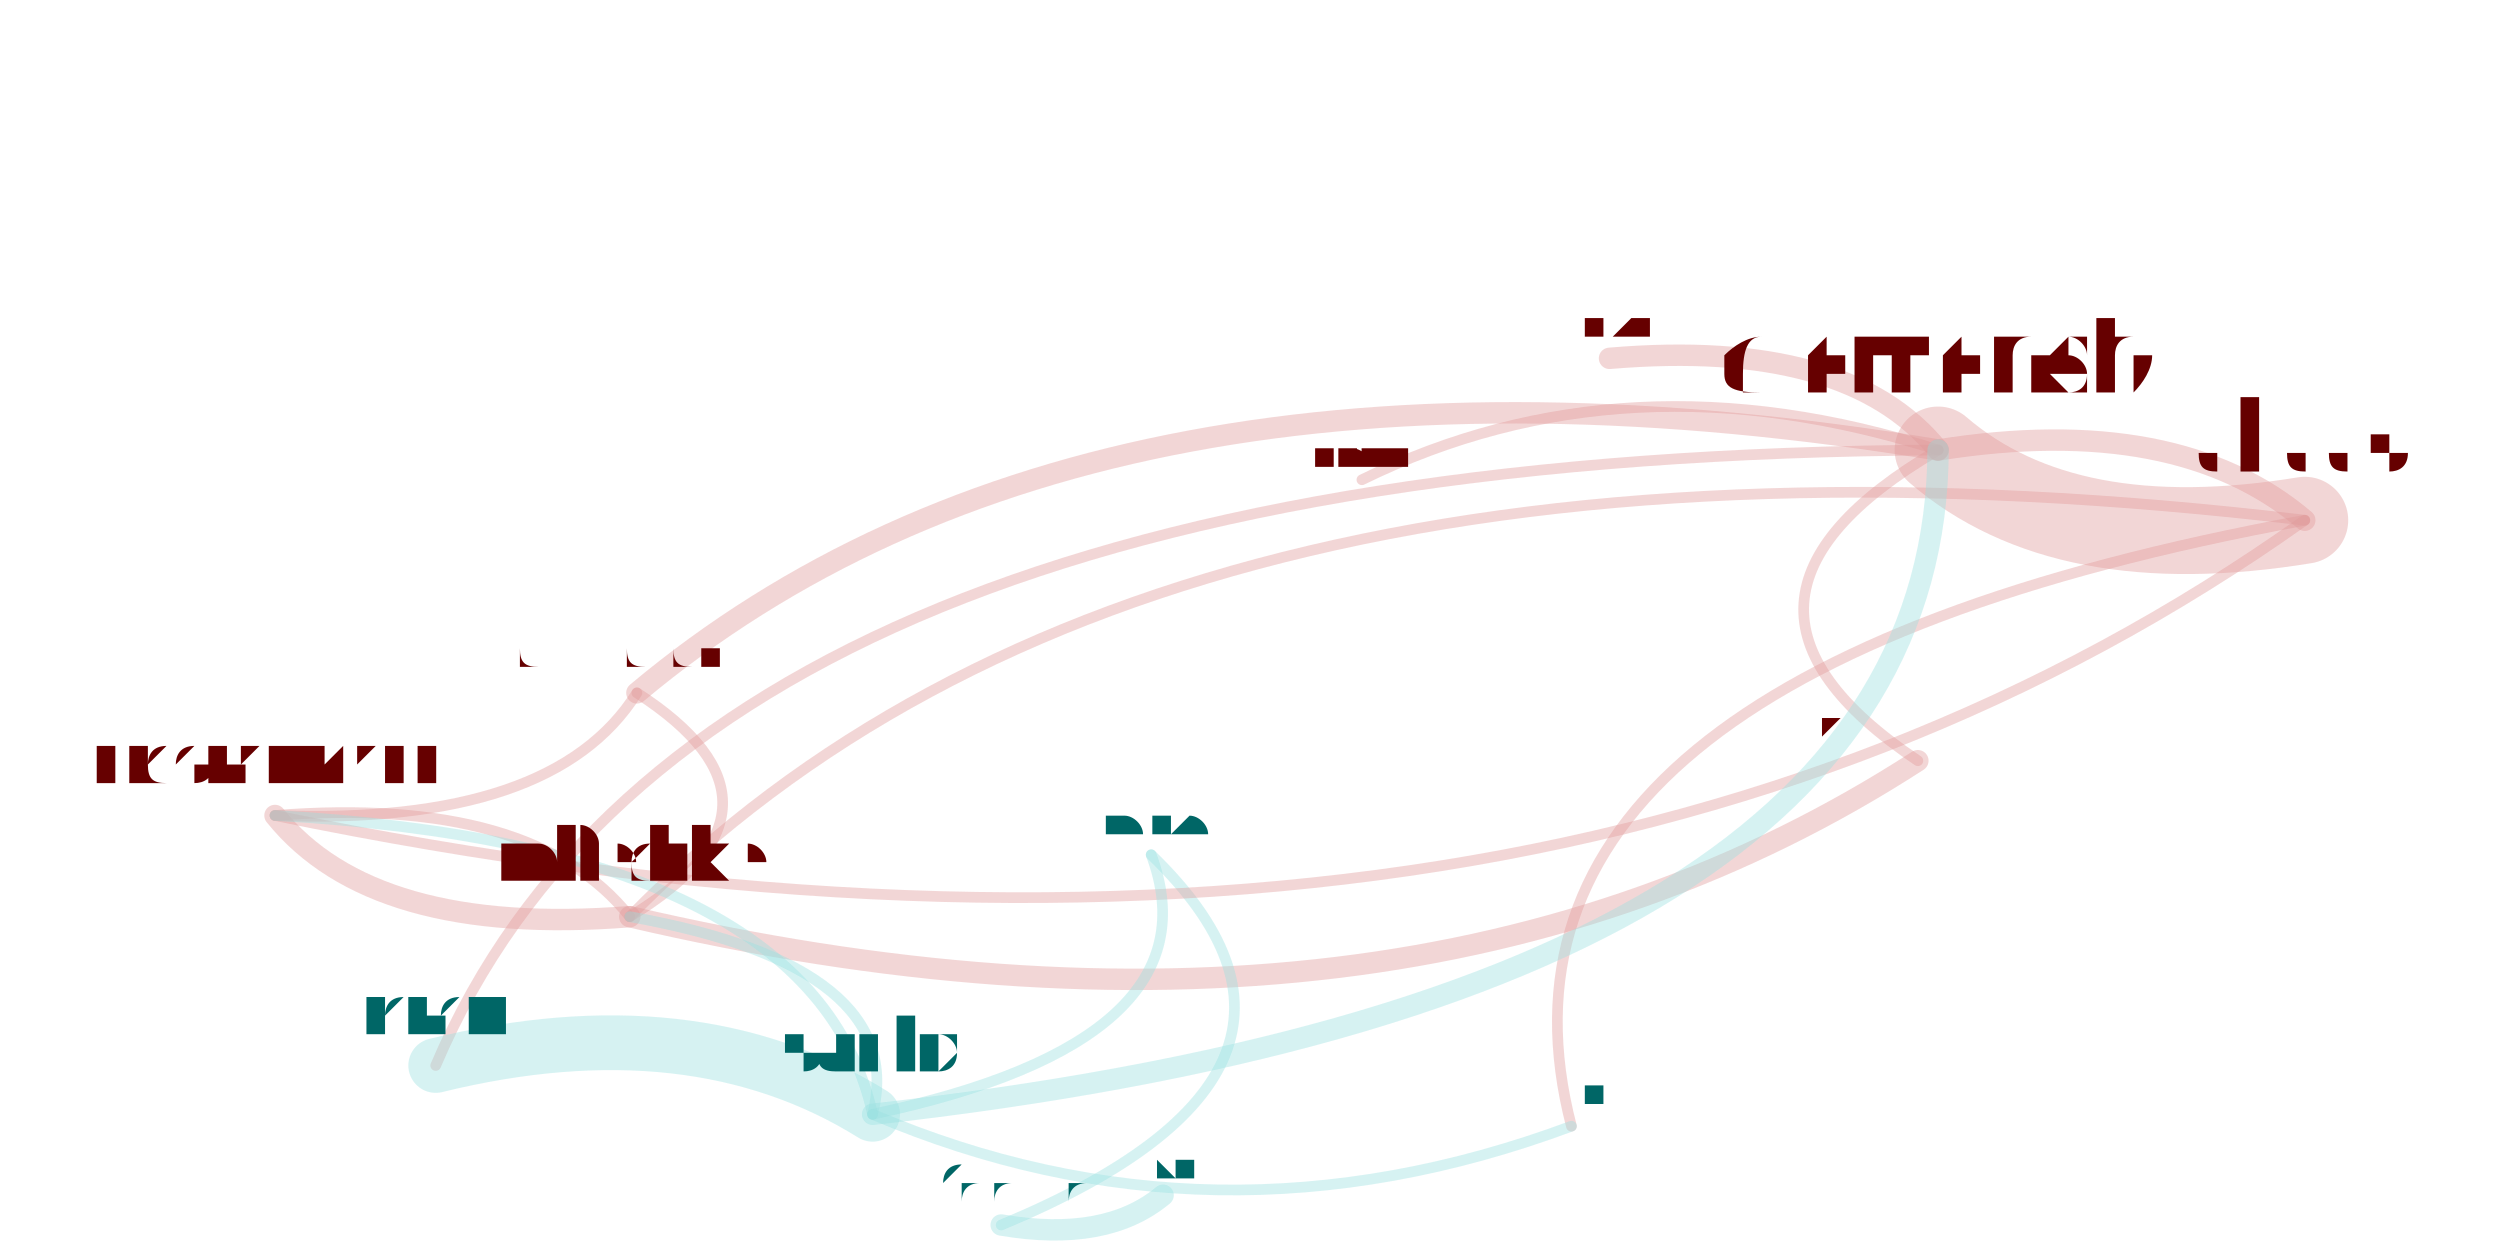
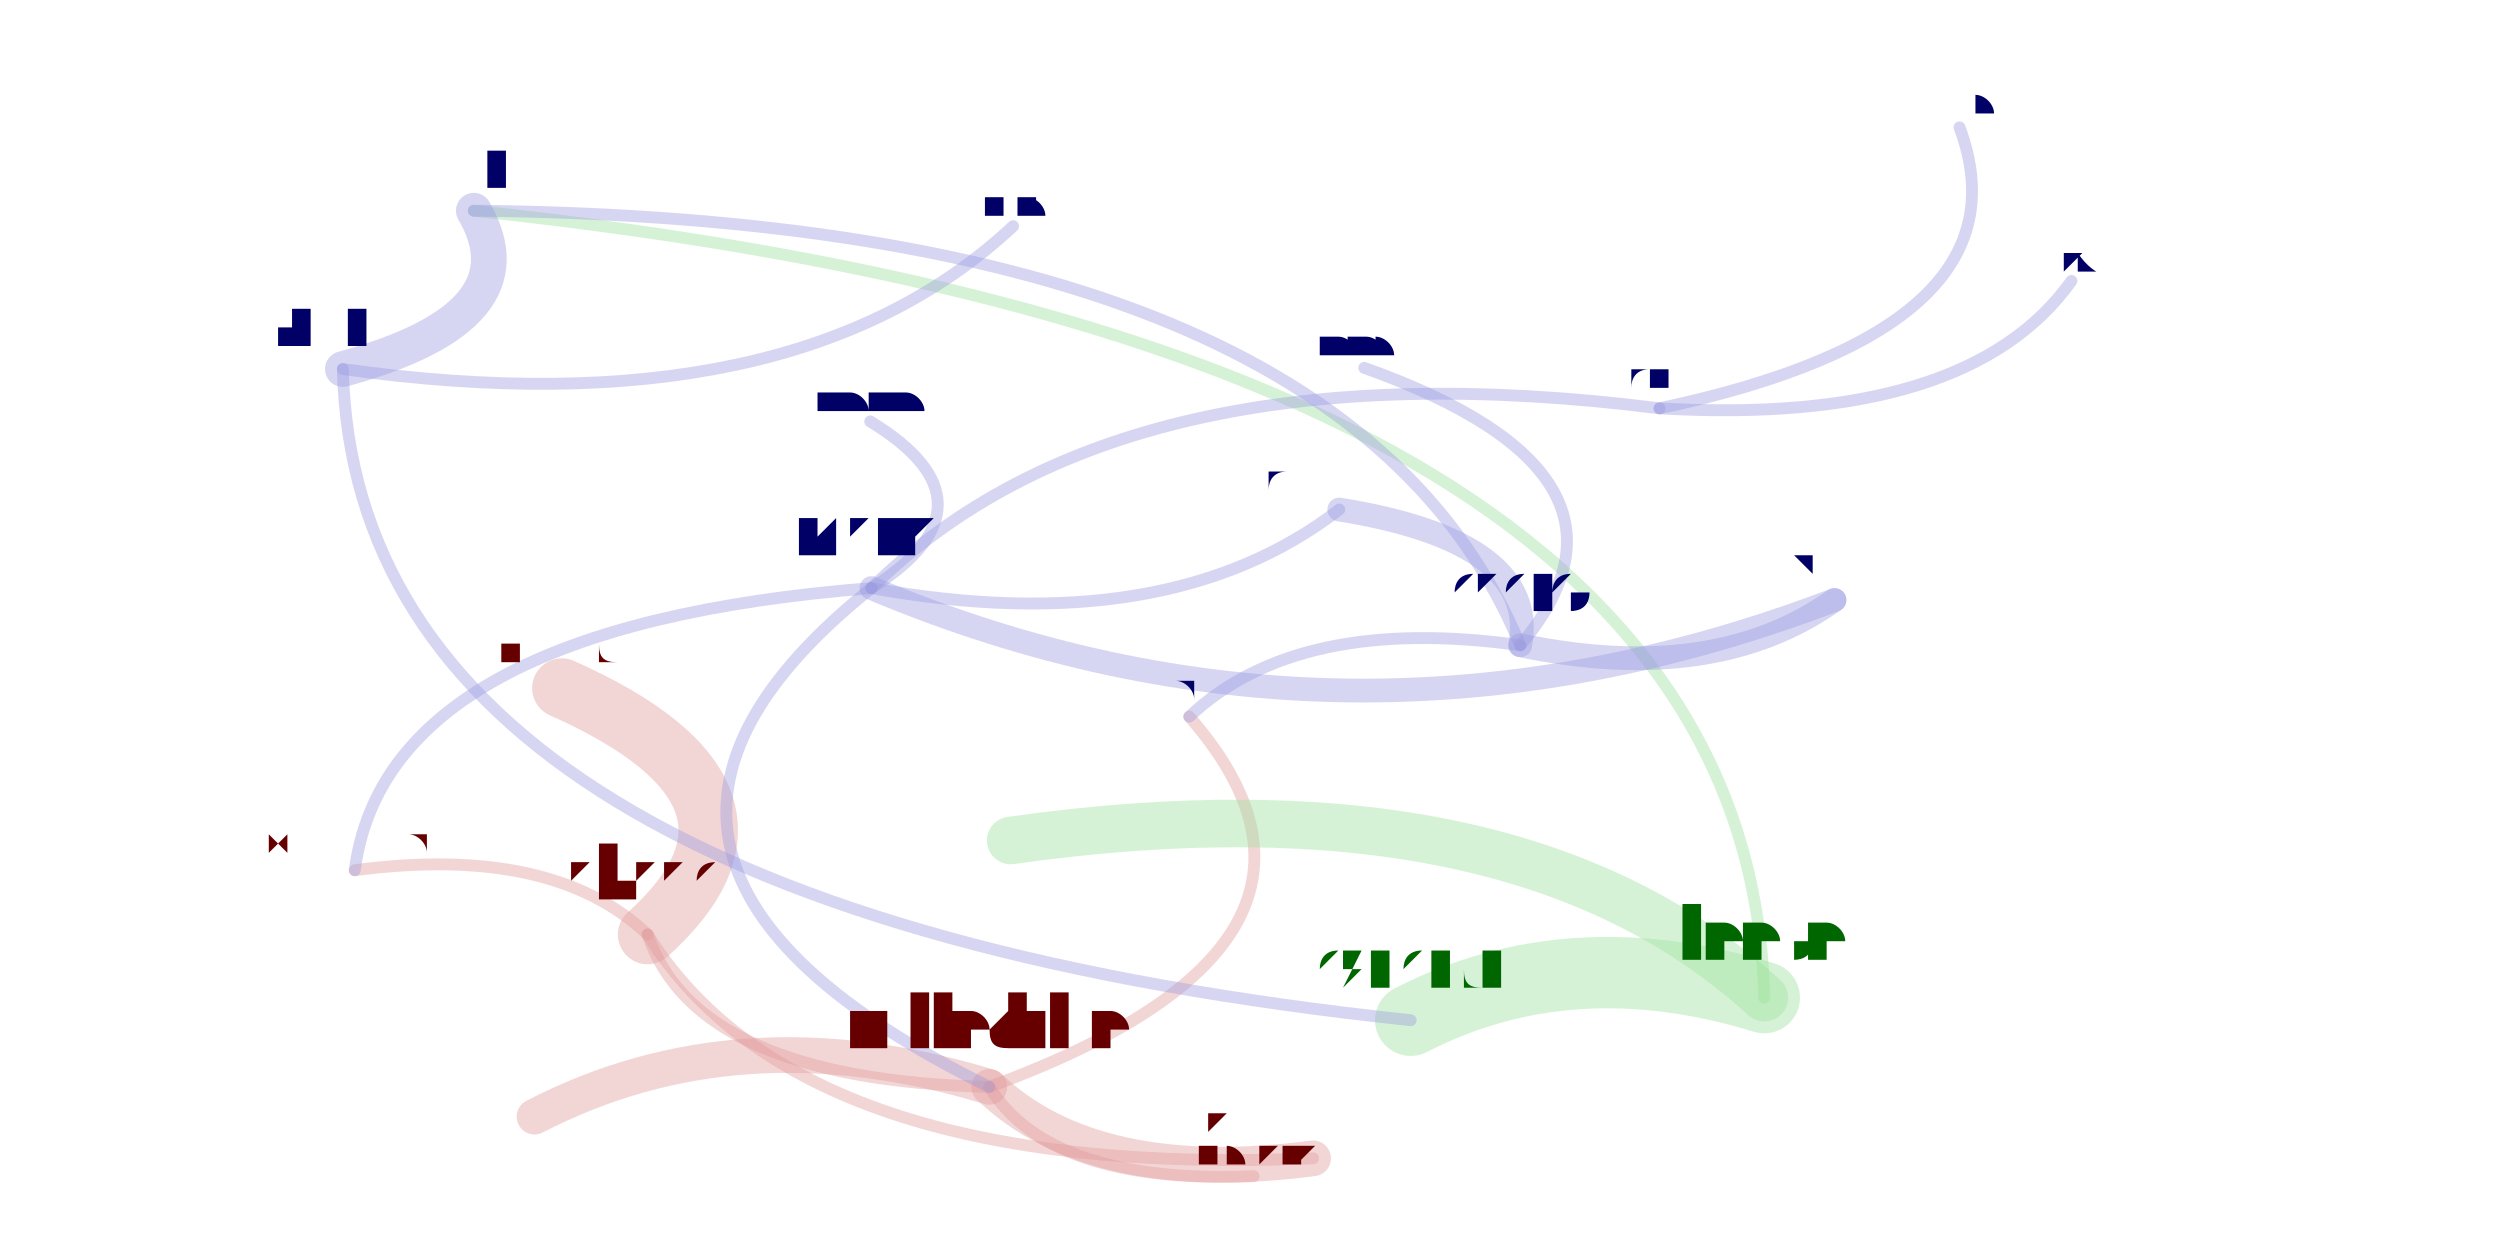
<svg xmlns="http://www.w3.org/2000/svg" width="4000" height="2000" viewBox="-0.025 -0.025 2.05 1.05">
  <style>
    path {
      fill: none;
      stroke-linecap: round;
      stroke-opacity: 0.4;
    }

    text {
      text-anchor: middle;
      alignment-baseline: hanging;
    }
  </style>
  <g opacity="0.4">
-     <path d="M1.886 0.412 Q1.779 0.321 1.578 0.353" stroke="hsl(0.0,100%,35%)" stroke-width="0.018" />
-     <path d="M1.886 0.412 Q1.172 0.543 1.270 0.921" stroke="hsl(0.0,100%,35%)" stroke-width="0.009" />
-     <path d="M1.886 0.412 Q0.917 0.297 0.479 0.745" stroke="hsl(0.0,100%,35%)" stroke-width="0.009" />
-     <path d="M1.578 0.353 Q1.685 0.445 1.886 0.412" stroke="hsl(0.0,100%,35%)" stroke-width="0.073" />
-     <path d="M1.578 0.353 Q1.361 0.480 1.561 0.614" stroke="hsl(0.0,100%,35%)" stroke-width="0.009" />
-     <path d="M1.578 0.353 Q1.502 0.259 1.302 0.276" stroke="hsl(0.0,100%,35%)" stroke-width="0.018" />
-     <path d="M1.578 0.353 Q1.316 0.269 1.094 0.378" stroke="hsl(0.0,100%,35%)" stroke-width="0.009" />
-     <path d="M1.578 0.353 Q0.868 0.236 0.485 0.557" stroke="hsl(0.0,100%,35%)" stroke-width="0.018" />
-     <path d="M1.578 0.353 Q0.533 0.359 0.316 0.870" stroke="hsl(0.0,100%,35%)" stroke-width="0.009" />
-     <path d="M0.479 0.745 Q0.398 0.643 0.181 0.660" stroke="hsl(0.0,100%,35%)" stroke-width="0.009" />
-     <path d="M0.479 0.745 Q1.125 0.896 1.561 0.614" stroke="hsl(0.0,100%,35%)" stroke-width="0.018" />
-     <path d="M0.479 0.745 Q0.632 0.652 0.485 0.557" stroke="hsl(0.0,100%,35%)" stroke-width="0.009" />
-     <path d="M0.791 1.004 Q0.879 1.019 0.927 0.979" stroke="hsl(180.0,100%,35%)" stroke-width="0.018" />
-     <path d="M0.791 1.004 Q1.104 0.874 0.917 0.693" stroke="hsl(180.0,100%,35%)" stroke-width="0.009" />
-     <path d="M0.181 0.660 Q0.263 0.762 0.479 0.745" stroke="hsl(0.0,100%,35%)" stroke-width="0.018" />
-     <path d="M0.181 0.660 Q0.415 0.669 0.485 0.557" stroke="hsl(0.0,100%,35%)" stroke-width="0.009" />
-     <path d="M0.181 0.660 Q1.232 0.877 1.886 0.412" stroke="hsl(0.0,100%,35%)" stroke-width="0.009" />
-     <path d="M0.683 0.911 Q0.532 0.817 0.316 0.870" stroke="hsl(180.0,100%,35%)" stroke-width="0.046" />
-     <path d="M0.683 0.911 Q1.576 0.811 1.578 0.353" stroke="hsl(180.0,100%,35%)" stroke-width="0.018" />
-     <path d="M0.683 0.911 Q0.714 0.787 0.479 0.745" stroke="hsl(180.0,100%,35%)" stroke-width="0.009" />
-     <path d="M0.683 0.911 Q0.975 0.849 0.917 0.693" stroke="hsl(180.0,100%,35%)" stroke-width="0.009" />
-     <path d="M0.683 0.911 Q0.633 0.685 0.181 0.660" stroke="hsl(180.0,100%,35%)" stroke-width="0.009" />
-     <path d="M0.683 0.911 Q0.969 1.033 1.270 0.921" stroke="hsl(180.0,100%,35%)" stroke-width="0.009" />
+     <path d="M0.494 0.760 Q0.535 0.882 0.781 0.888" stroke="hsl(0.0,100%,35%)" stroke-width="0.01" />
+     <path d="M0.494 0.760 Q0.624 0.643 0.422 0.553" stroke="hsl(0.0,100%,35%)" stroke-width="0.05" />
+     <path d="M0.494 0.760 Q0.414 0.684 0.248 0.706" stroke="hsl(0.0,100%,35%)" stroke-width="0.01" />
+     <path d="M0.494 0.760 Q0.623 0.966 1.053 0.948" stroke="hsl(0.0,100%,35%)" stroke-width="0.01" />
+     <path d="M0.781 0.888 Q0.832 0.970 1.003 0.963" stroke="hsl(0.0,100%,35%)" stroke-width="0.01" />
+     <path d="M0.781 0.888 Q0.869 0.972 1.053 0.948" stroke="hsl(0.0,100%,35%)" stroke-width="0.03" />
+     <path d="M0.781 0.888 Q1.114 0.766 0.949 0.577" stroke="hsl(0.0,100%,35%)" stroke-width="0.01" />
+     <path d="M0.781 0.888 Q0.571 0.824 0.399 0.913" stroke="hsl(0.0,100%,35%)" stroke-width="0.03" />
+     <path d="M1.432 0.813 Q1.222 0.621 0.799 0.681" stroke="hsl(120.0,100%,35%)" stroke-width="0.04" />
+     <path d="M1.432 0.813 Q1.269 0.763 1.135 0.832" stroke="hsl(120.0,100%,35%)" stroke-width="0.06" />
+     <path d="M1.432 0.813 Q1.419 0.266 0.348 0.152" stroke="hsl(120.0,100%,35%)" stroke-width="0.01" />
+     <path d="M0.682 0.469 Q0.794 0.398 0.681 0.329" stroke="hsl(240.0,100%,35%)" stroke-width="0.01" />
+     <path d="M0.682 0.469 Q1.079 0.636 1.491 0.479" stroke="hsl(240.0,100%,35%)" stroke-width="0.02" />
+     <path d="M0.682 0.469 Q0.396 0.698 0.781 0.888" stroke="hsl(240.0,100%,35%)" stroke-width="0.01" />
+     <path d="M0.682 0.469 Q0.275 0.501 0.248 0.706" stroke="hsl(240.0,100%,35%)" stroke-width="0.01" />
+     <path d="M0.682 0.469 Q0.931 0.514 1.075 0.403" stroke="hsl(240.0,100%,35%)" stroke-width="0.01" />
+     <path d="M0.238 0.285 Q0.400 0.241 0.348 0.152" stroke="hsl(240.0,100%,35%)" stroke-width="0.03" />
+     <path d="M0.238 0.285 Q0.249 0.738 1.135 0.832" stroke="hsl(240.0,100%,35%)" stroke-width="0.01" />
+     <path d="M0.238 0.285 Q0.616 0.338 0.801 0.165" stroke="hsl(240.0,100%,35%)" stroke-width="0.01" />
+     <path d="M1.344 0.318 Q0.893 0.261 0.682 0.469" stroke="hsl(240.0,100%,35%)" stroke-width="0.01" />
+     <path d="M1.344 0.318 Q1.659 0.251 1.596 0.082" stroke="hsl(240.0,100%,35%)" stroke-width="0.01" />
+     <path d="M1.344 0.318 Q1.603 0.333 1.690 0.211" stroke="hsl(240.0,100%,35%)" stroke-width="0.01" />
+     <path d="M1.227 0.517 Q1.243 0.430 1.075 0.403" stroke="hsl(240.0,100%,35%)" stroke-width="0.02" />
+     <path d="M1.227 0.517 Q1.390 0.551 1.491 0.479" stroke="hsl(240.0,100%,35%)" stroke-width="0.02" />
+     <path d="M1.227 0.517 Q1.040 0.491 0.949 0.577" stroke="hsl(240.0,100%,35%)" stroke-width="0.01" />
+     <path d="M1.227 0.517 Q1.079 0.159 0.348 0.152" stroke="hsl(240.0,100%,35%)" stroke-width="0.01" />
+     <path d="M1.227 0.517 Q1.348 0.374 1.096 0.284" stroke="hsl(240.0,100%,35%)" stroke-width="0.01" />
  </g>
-   <text x="1.886" y="0.373" font-size="0.08" fill="hsl(0.0,100%,20%)">ahaas</text>
-   <text x="1.578" y="0.305" font-size="0.096" fill="hsl(0.0,100%,20%)">clemensb</text>
-   <text x="1.270" y="0.905" font-size="0.031" fill="hsl(180.0,100%,20%)">mlippautz</text>
-   <text x="0.479" y="0.713" font-size="0.062" fill="hsl(0.0,100%,20%)">mliedtke</text>
-   <text x="1.561" y="0.594" font-size="0.038" fill="hsl(0.0,100%,20%)">jkummerow</text>
-   <text x="1.302" y="0.260" font-size="0.031" fill="hsl(0.0,100%,20%)">omerkatz</text>
-   <text x="1.094" y="0.367" font-size="0.022" fill="hsl(0.0,100%,20%)">thibaudm</text>
-   <text x="0.485" y="0.535" font-size="0.044" fill="hsl(0.0,100%,20%)">dmercadier</text>
-   <text x="0.316" y="0.843" font-size="0.054" fill="hsl(180.0,100%,20%)">ishell</text>
-   <text x="0.791" y="0.985" font-size="0.038" fill="hsl(180.0,100%,20%)">mfarazma</text>
-   <text x="0.927" y="0.964" font-size="0.031" fill="hsl(180.0,100%,20%)">junyan</text>
-   <text x="0.917" y="0.677" font-size="0.031" fill="hsl(180.0,100%,20%)">leszeks</text>
-   <text x="0.181" y="0.633" font-size="0.054" fill="hsl(0.0,100%,20%)">nicohartmann</text>
-   <text x="0.683" y="0.874" font-size="0.073" fill="hsl(180.0,100%,20%)">saelo</text>
+   <text x="0.494" y="0.732" font-size="0.058" fill="hsl(0.0,100%,20%)">ahaas</text>
+   <text x="0.781" y="0.856" font-size="0.065" fill="hsl(0.0,100%,20%)">mliedtke</text>
+   <text x="0.422" y="0.530" font-size="0.046" fill="hsl(0.0,100%,20%)">thibaudm</text>
+   <text x="0.248" y="0.692" font-size="0.029" fill="hsl(0.0,100%,20%)">victorgomes</text>
+   <text x="1.053" y="0.927" font-size="0.041" fill="hsl(0.0,100%,20%)">jkummerow</text>
+   <text x="1.432" y="0.780" font-size="0.068" fill="hsl(120.0,100%,20%)">leese</text>
+   <text x="0.799" y="0.661" font-size="0.041" fill="hsl(120.0,100%,20%)">bmeurer</text>
+   <text x="1.135" y="0.805" font-size="0.054" fill="hsl(120.0,100%,20%)">szuend</text>
+   <text x="0.348" y="0.129" font-size="0.046" fill="hsl(240.0,100%,20%)">omerkatz</text>
+   <text x="0.682" y="0.442" font-size="0.054" fill="hsl(240.0,100%,20%)">marja</text>
+   <text x="0.681" y="0.318" font-size="0.02" fill="hsl(240.0,100%,20%)">dmercadier</text>
+   <text x="1.491" y="0.458" font-size="0.041" fill="hsl(240.0,100%,20%)">ishell</text>
+   <text x="1.075" y="0.385" font-size="0.035" fill="hsl(240.0,100%,20%)">dinfuehr</text>
+   <text x="1.003" y="0.953" font-size="0.02" fill="hsl(0.0,100%,20%)">manoskouk</text>
+   <text x="0.949" y="0.562" font-size="0.029" fill="hsl(240.0,100%,20%)">machenbach</text>
+   <text x="0.399" y="0.895" font-size="0.035" fill="hsl(0.0,100%,20%)">evih</text>
+   <text x="0.238" y="0.262" font-size="0.046" fill="hsl(240.0,100%,20%)">nikolaos</text>
+   <text x="0.801" y="0.154" font-size="0.02" fill="hsl(240.0,100%,20%)">cbruni</text>
+   <text x="1.344" y="0.300" font-size="0.035" fill="hsl(240.0,100%,20%)">pkasting</text>
+   <text x="1.596" y="0.072" font-size="0.02" fill="hsl(240.0,100%,20%)">pfaffe</text>
+   <text x="1.690" y="0.200" font-size="0.02" fill="hsl(240.0,100%,20%)">syg</text>
+   <text x="1.227" y="0.490" font-size="0.054" fill="hsl(240.0,100%,20%)">saelo</text>
+   <text x="1.096" y="0.273" font-size="0.02" fill="hsl(240.0,100%,20%)">clemensb</text>
</svg>
